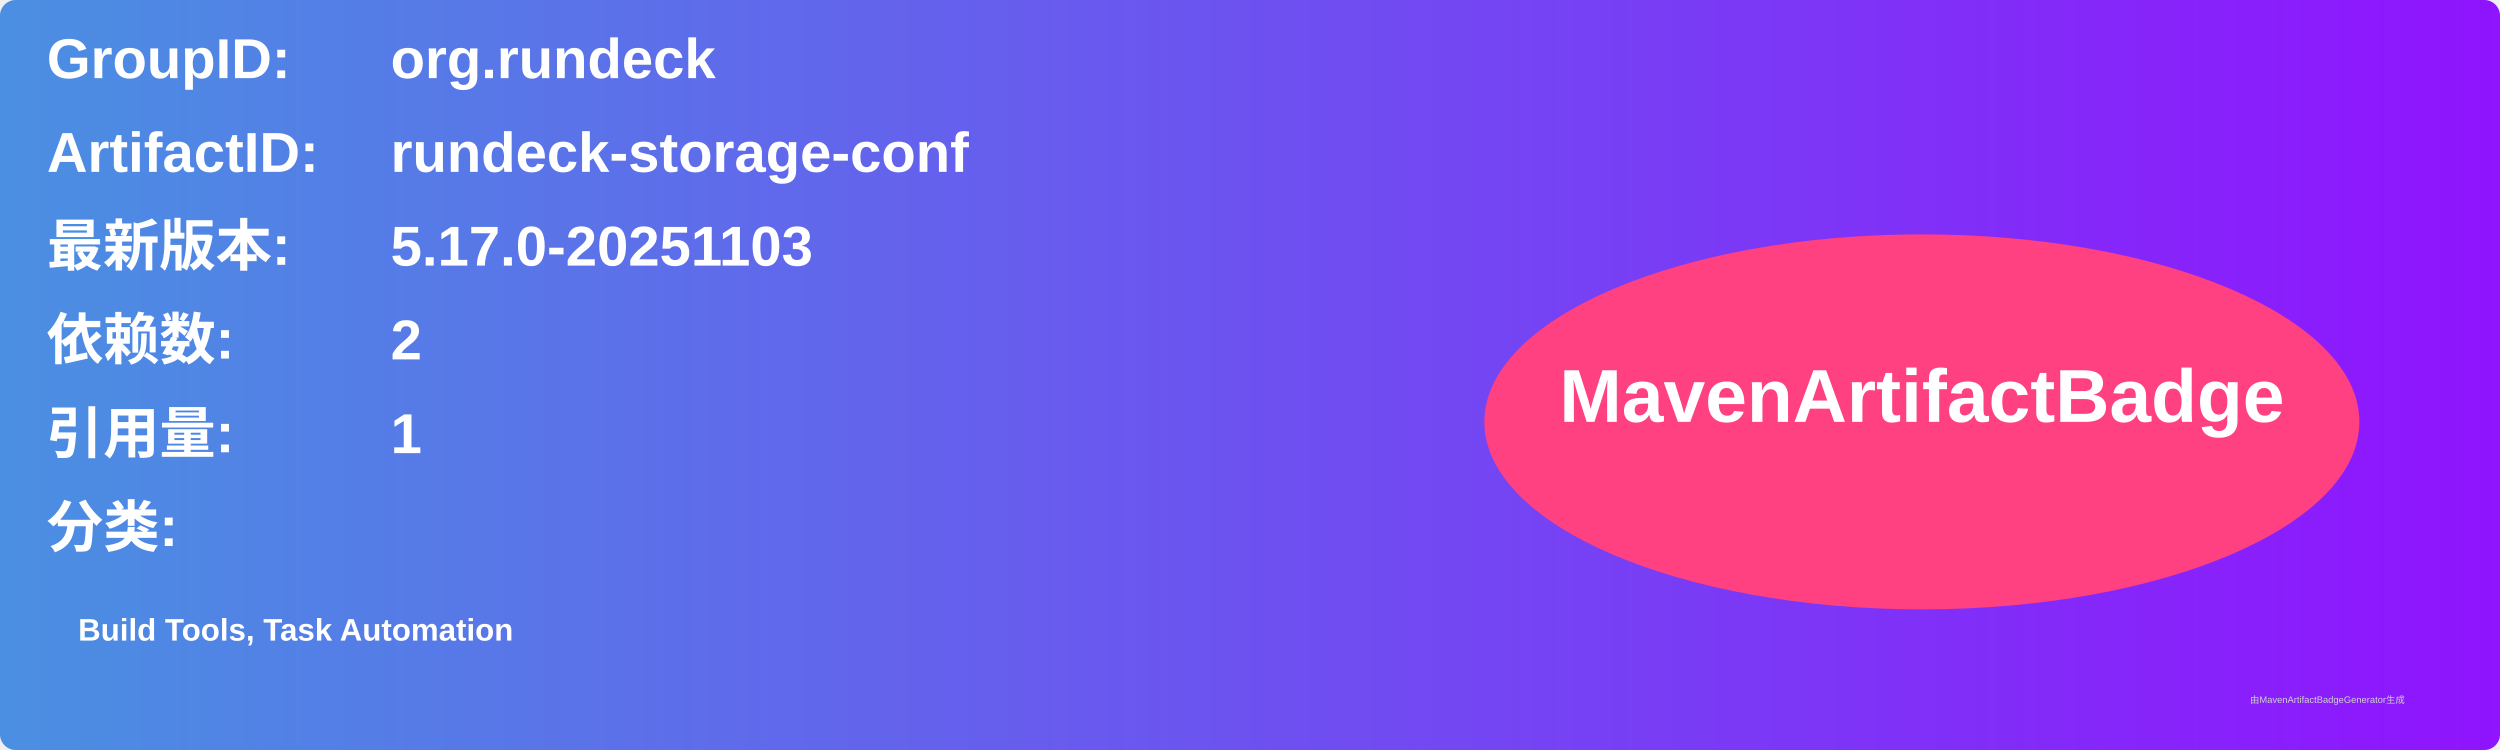
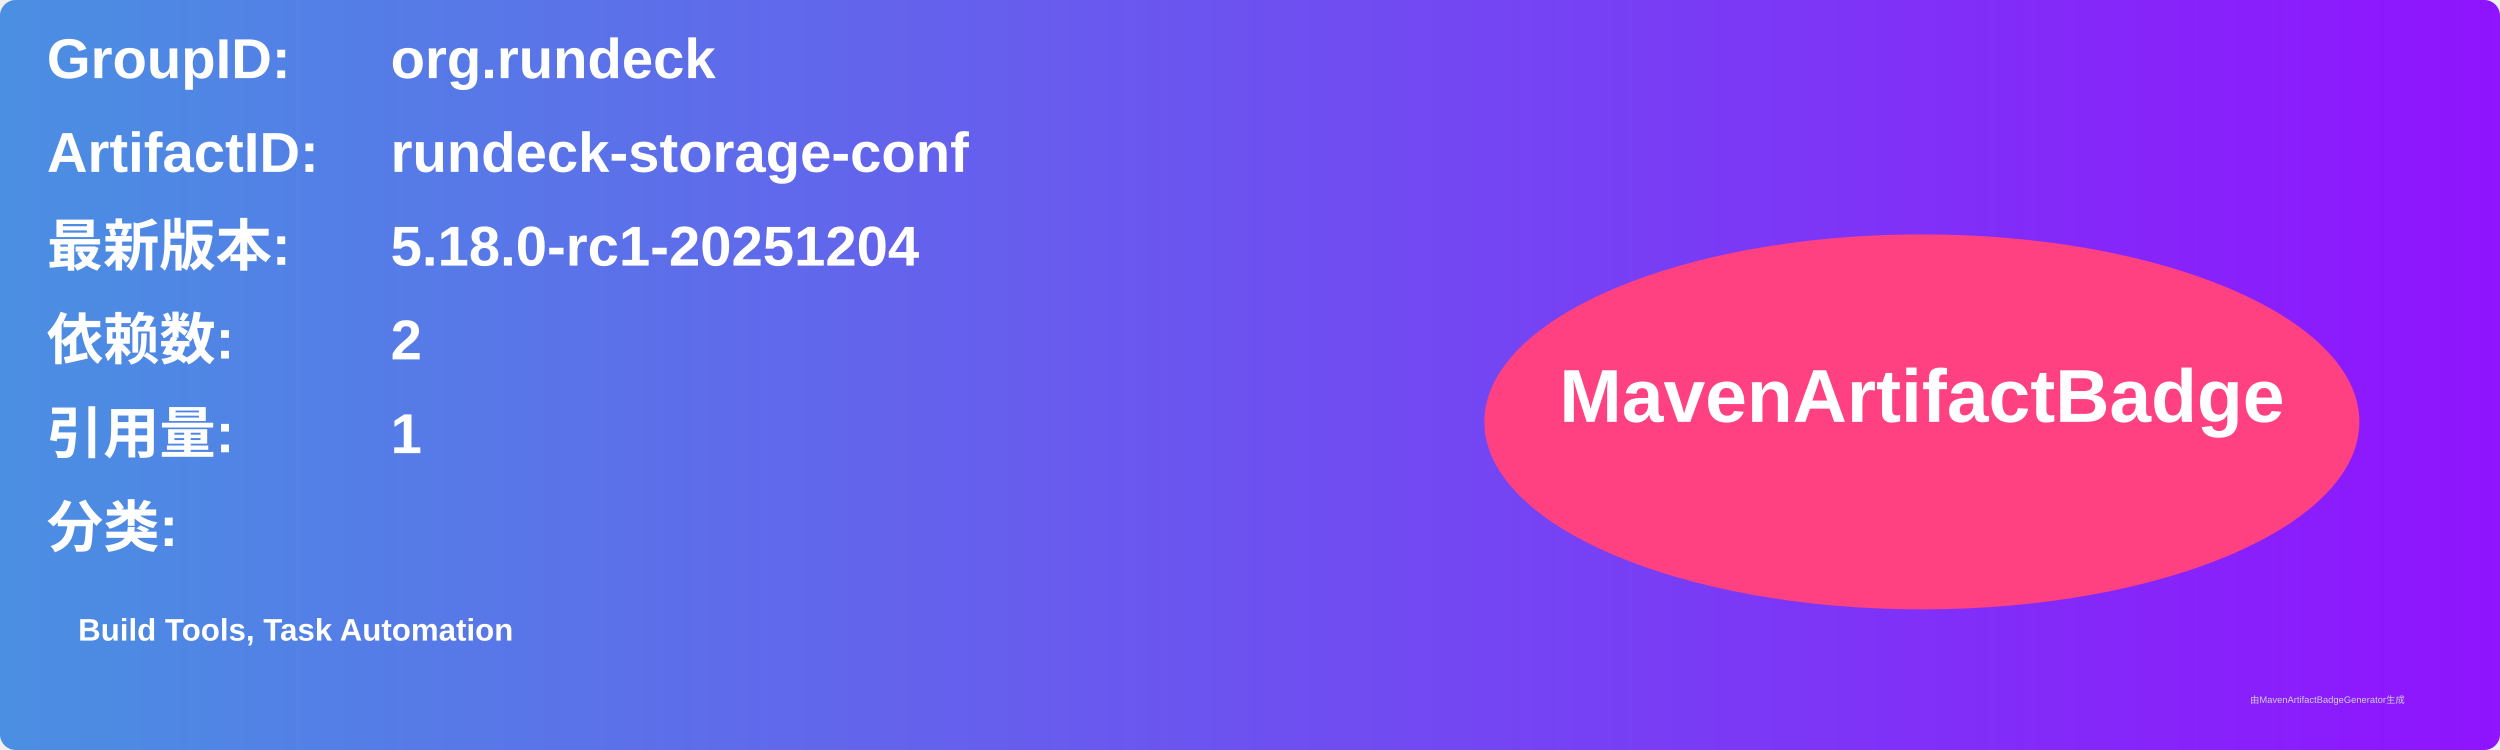
<svg xmlns="http://www.w3.org/2000/svg" width="800" height="240" viewBox="0 0 800 240">
  <linearGradient id="grad" x1="0%" y1="0%" x2="100%" y2="0%">
    <stop offset="0%" stop-color="#4a90e2" />
    <stop offset="100%" stop-color="#9013fe" />
  </linearGradient>
  <rect width="100%" height="100%" rx="5" ry="5" fill="url(#grad)" />
  <g transform="translate(15, 15)">
    <text x="0" y="10" font-family="Arial" font-size="18" fill="white" font-weight="bold" width="260">GroupID:</text>
    <text x="110" y="10" font-family="Arial" font-size="18" fill="white" font-weight="bold" width="460">org.rundeck</text>
    <text x="0" y="40" font-family="Arial" font-size="18" fill="white" font-weight="bold" width="260">ArtifactID:</text>
    <text x="110" y="40" font-family="Arial" font-size="18" fill="white" font-weight="bold" width="460">rundeck-storage-conf</text>
    <text x="0" y="70" font-family="Arial" font-size="18" fill="white" font-weight="bold">最新版本:</text>
    <text x="110" y="70" font-family="Arial" font-size="18" fill="white" font-weight="bold">
-       <tspan font-weight="bold">5.17.0-20251103</tspan>
+       <tspan font-weight="bold">5.18.0-rc1-20251204</tspan>
    </text>
    <text x="0" y="100" font-family="Arial" font-size="18" fill="white" font-weight="bold">依赖数: </text>
    <text x="110" y="100" font-family="Arial" font-size="18" fill="white">
      <tspan font-weight="bold">2</tspan>
    </text>
    <text x="0" y="130" font-family="Arial" font-size="18" fill="white" font-weight="bold">引用量: </text>
    <text x="110" y="130" font-family="Arial" font-size="18" fill="white">
      <tspan font-weight="bold">1</tspan>
    </text>
    <text x="0" y="160" font-family="Arial" font-size="18" fill="white" font-weight="bold">分类:</text>
    <text x="10" y="190" font-family="Arial" font-size="10" fill="white">
      <tspan font-weight="bold">Build Tools, Task Automation</tspan>
    </text>
    <ellipse cx="600" cy="120" rx="140" ry="60" fill="#ff4081" />
    <text x="600" y="120" text-anchor="middle" font-family="Arial" font-size="24" fill="white" font-weight="bold">MavenArtifactBadge</text>
  </g>
  <text x="720" y="225" font-family="Arial" font-size="3" fill="#d0d0d0">由MavenArtifactBadgeGenerator生成</text>
</svg>
